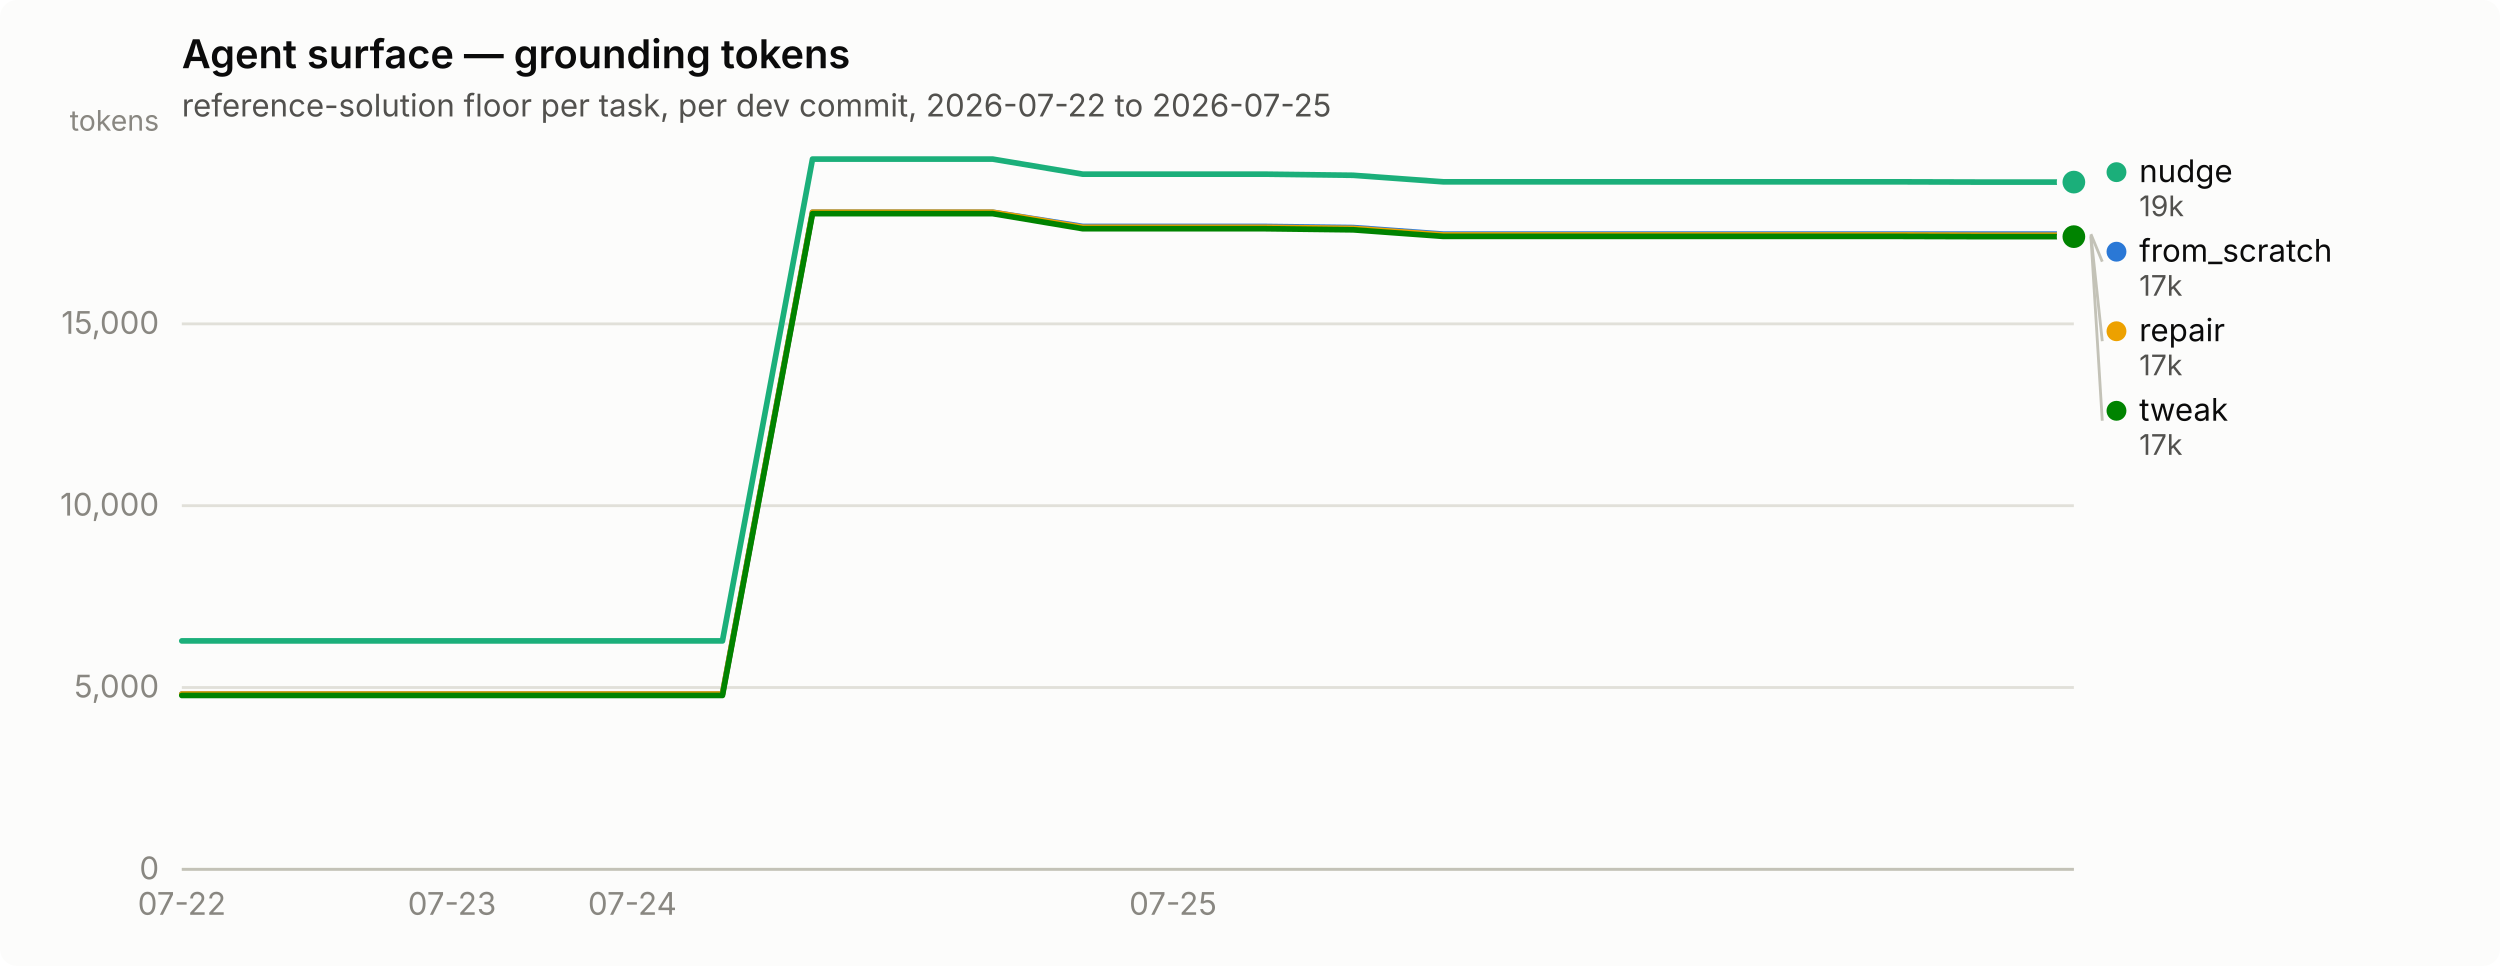
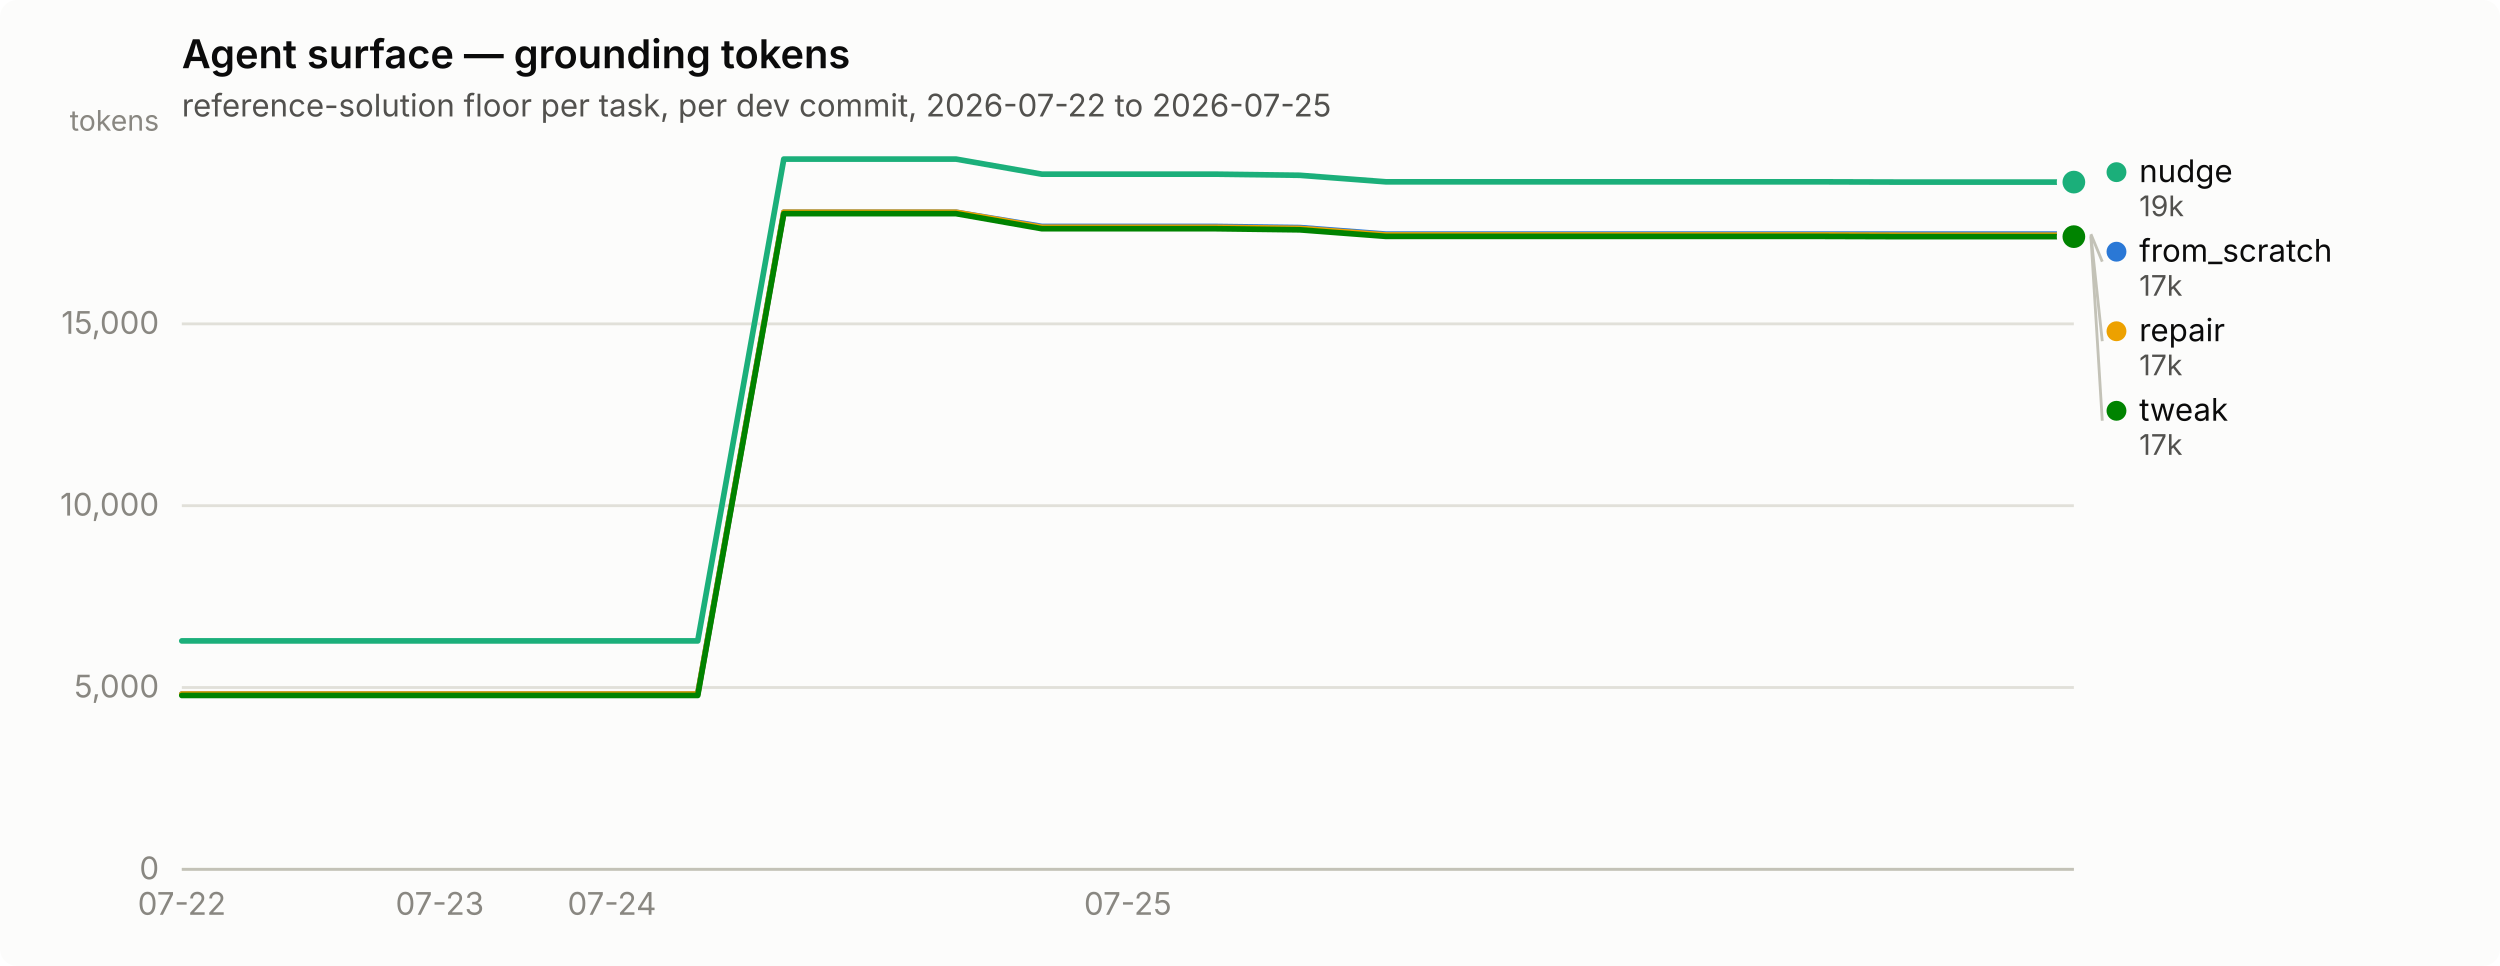
<svg xmlns="http://www.w3.org/2000/svg" width="880" height="340" viewBox="0 0 880 340" role="img" aria-label="Agent surface — grounding tokens">
  <rect width="880" height="340" rx="6" fill="#fcfcfb" />
  <text x="64" y="24" font-family="system-ui, -apple-system, &quot;Segoe UI&quot;, sans-serif" font-size="14" font-weight="600" fill="#0b0b0b">Agent surface — grounding tokens</text>
  <text x="64" y="41" font-family="system-ui, -apple-system, &quot;Segoe UI&quot;, sans-serif" font-size="11" fill="#52514e">reference-solution floor per task, per dev commit, 2026-07-22 to 2026-07-25</text>
  <line x1="64" y1="306.0" x2="730" y2="306.0" stroke="#e1e0d9" stroke-width="1" />
  <text x="56" y="309.5" text-anchor="end" font-family="system-ui, -apple-system, &quot;Segoe UI&quot;, sans-serif" font-size="11" style="font-variant-numeric: tabular-nums" fill="#898781">0</text>
  <line x1="64" y1="242.0" x2="730" y2="242.0" stroke="#e1e0d9" stroke-width="1" />
  <text x="56" y="245.5" text-anchor="end" font-family="system-ui, -apple-system, &quot;Segoe UI&quot;, sans-serif" font-size="11" style="font-variant-numeric: tabular-nums" fill="#898781">5,000</text>
  <line x1="64" y1="178.0" x2="730" y2="178.0" stroke="#e1e0d9" stroke-width="1" />
  <text x="56" y="181.5" text-anchor="end" font-family="system-ui, -apple-system, &quot;Segoe UI&quot;, sans-serif" font-size="11" style="font-variant-numeric: tabular-nums" fill="#898781">10,000</text>
  <line x1="64" y1="114.0" x2="730" y2="114.0" stroke="#e1e0d9" stroke-width="1" />
  <text x="56" y="117.5" text-anchor="end" font-family="system-ui, -apple-system, &quot;Segoe UI&quot;, sans-serif" font-size="11" style="font-variant-numeric: tabular-nums" fill="#898781">15,000</text>
  <text x="56" y="46" text-anchor="end" font-family="system-ui, -apple-system, &quot;Segoe UI&quot;, sans-serif" font-size="10" fill="#898781">tokens</text>
  <line x1="64" y1="306" x2="730" y2="306" stroke="#c3c2b7" stroke-width="1" />
  <text x="64.0" y="322" text-anchor="middle" font-family="system-ui, -apple-system, &quot;Segoe UI&quot;, sans-serif" font-size="11" style="font-variant-numeric: tabular-nums" fill="#898781">07-22</text>
-   <text x="159.1" y="322" text-anchor="middle" font-family="system-ui, -apple-system, &quot;Segoe UI&quot;, sans-serif" font-size="11" style="font-variant-numeric: tabular-nums" fill="#898781">07-23</text>
-   <text x="222.6" y="322" text-anchor="middle" font-family="system-ui, -apple-system, &quot;Segoe UI&quot;, sans-serif" font-size="11" style="font-variant-numeric: tabular-nums" fill="#898781">07-24</text>
-   <text x="412.9" y="322" text-anchor="middle" font-family="system-ui, -apple-system, &quot;Segoe UI&quot;, sans-serif" font-size="11" style="font-variant-numeric: tabular-nums" fill="#898781">07-25</text>
-   <path d="M64.0,244.3 L95.7,244.3 L127.4,244.3 L159.1,244.3 L190.9,244.3 L222.6,244.3 L254.3,244.3 L286.0,74.7 L317.7,74.7 L349.4,74.7 L381.1,79.7 L412.9,79.7 L444.6,79.7 L476.3,80.1 L508.0,82.4 L539.7,82.4 L571.4,82.4 L603.1,82.4 L634.9,82.4 L666.6,82.4 L698.3,82.4 L730.0,82.4" fill="none" stroke="#2a78d6" stroke-width="2" stroke-linejoin="round" stroke-linecap="round" />
+   <text x="154.8" y="322" text-anchor="middle" font-family="system-ui, -apple-system, &quot;Segoe UI&quot;, sans-serif" font-size="11" style="font-variant-numeric: tabular-nums" fill="#898781">07-23</text>
+   <text x="215.4" y="322" text-anchor="middle" font-family="system-ui, -apple-system, &quot;Segoe UI&quot;, sans-serif" font-size="11" style="font-variant-numeric: tabular-nums" fill="#898781">07-24</text>
+   <text x="397.0" y="322" text-anchor="middle" font-family="system-ui, -apple-system, &quot;Segoe UI&quot;, sans-serif" font-size="11" style="font-variant-numeric: tabular-nums" fill="#898781">07-25</text>
+   <path d="M64.0,244.3 L94.3,244.3 L124.5,244.3 L154.8,244.3 L185.1,244.3 L215.4,244.3 L245.6,244.3 L275.9,74.7 L306.2,74.7 L336.5,74.7 L366.7,79.7 L397.0,79.7 L427.3,79.7 L457.5,80.1 L487.8,82.4 L518.1,82.4 L548.4,82.4 L578.6,82.4 L608.9,82.4 L639.2,82.4 L669.5,82.4 L699.7,82.4 L730.0,82.4" fill="none" stroke="#2a78d6" stroke-width="2" stroke-linejoin="round" stroke-linecap="round" />
  <circle cx="730.0" cy="82.4" r="6" fill="#fcfcfb" />
  <circle cx="730.0" cy="82.4" r="4" fill="#2a78d6" />
-   <path d="M64.0,225.6 L95.7,225.6 L127.4,225.6 L159.1,225.6 L190.9,225.6 L222.6,225.6 L254.3,225.6 L286.0,56.0 L317.7,56.0 L349.4,56.0 L381.1,61.3 L412.9,61.3 L444.6,61.3 L476.3,61.7 L508.0,64.0 L539.7,64.0 L571.4,64.0 L603.1,64.0 L634.9,64.0 L666.6,64.0 L698.3,64.1 L730.0,64.1" fill="none" stroke="#1baf7a" stroke-width="2" stroke-linejoin="round" stroke-linecap="round" />
+   <path d="M64.0,225.6 L94.3,225.6 L124.5,225.6 L154.8,225.6 L185.1,225.6 L215.4,225.6 L245.6,225.6 L275.9,56.0 L306.2,56.0 L336.5,56.0 L366.7,61.3 L397.0,61.3 L427.3,61.3 L457.5,61.7 L487.8,64.0 L518.1,64.0 L548.4,64.0 L578.6,64.0 L608.9,64.0 L639.2,64.0 L669.5,64.1 L699.7,64.1 L730.0,64.1" fill="none" stroke="#1baf7a" stroke-width="2" stroke-linejoin="round" stroke-linecap="round" />
  <circle cx="730.0" cy="64.1" r="6" fill="#fcfcfb" />
  <circle cx="730.0" cy="64.1" r="4" fill="#1baf7a" />
-   <path d="M64.0,244.3 L95.7,244.3 L127.4,244.3 L159.1,244.3 L190.9,244.3 L222.6,244.3 L254.3,244.3 L286.0,74.7 L317.7,74.7 L349.4,74.7 L381.1,80.0 L412.9,80.0 L444.6,80.0 L476.3,80.4 L508.0,82.7 L539.7,82.7 L571.4,82.7 L603.1,82.7 L634.9,82.7 L666.6,82.7 L698.3,82.8 L730.0,82.8" fill="none" stroke="#eda100" stroke-width="2" stroke-linejoin="round" stroke-linecap="round" />
+   <path d="M64.0,244.3 L94.3,244.3 L124.5,244.3 L154.8,244.3 L185.1,244.3 L215.4,244.3 L245.6,244.3 L275.9,74.7 L306.2,74.7 L336.5,74.7 L366.7,80.0 L397.0,80.0 L427.3,80.0 L457.5,80.4 L487.8,82.7 L518.1,82.7 L548.4,82.7 L578.6,82.7 L608.9,82.7 L639.2,82.7 L669.5,82.8 L699.7,82.8 L730.0,82.8" fill="none" stroke="#eda100" stroke-width="2" stroke-linejoin="round" stroke-linecap="round" />
  <circle cx="730.0" cy="82.8" r="6" fill="#fcfcfb" />
  <circle cx="730.0" cy="82.8" r="4" fill="#eda100" />
-   <path d="M64.0,244.8 L95.7,244.8 L127.4,244.8 L159.1,244.8 L190.9,244.8 L222.6,244.8 L254.3,244.8 L286.0,75.2 L317.7,75.2 L349.4,75.2 L381.1,80.5 L412.9,80.5 L444.6,80.5 L476.3,80.9 L508.0,83.2 L539.7,83.2 L571.4,83.2 L603.1,83.2 L634.9,83.2 L666.6,83.2 L698.3,83.3 L730.0,83.3" fill="none" stroke="#008300" stroke-width="2" stroke-linejoin="round" stroke-linecap="round" />
+   <path d="M64.0,244.8 L94.3,244.8 L124.5,244.8 L154.8,244.8 L185.1,244.8 L215.4,244.8 L245.6,244.8 L275.9,75.2 L306.2,75.2 L336.5,75.2 L366.7,80.5 L397.0,80.5 L427.3,80.5 L457.5,80.9 L487.8,83.2 L518.1,83.2 L548.4,83.2 L578.6,83.2 L608.9,83.2 L639.2,83.2 L669.5,83.3 L699.7,83.3 L730.0,83.3" fill="none" stroke="#008300" stroke-width="2" stroke-linejoin="round" stroke-linecap="round" />
  <circle cx="730.0" cy="83.3" r="6" fill="#fcfcfb" />
  <circle cx="730.0" cy="83.3" r="4" fill="#008300" />
  <circle cx="745.0" cy="60.6" r="3.5" fill="#1baf7a" />
  <text x="753.0" y="64.1" font-family="system-ui, -apple-system, &quot;Segoe UI&quot;, sans-serif" font-size="11" fill="#0b0b0b">nudge</text>
  <text x="753.0" y="76.1" font-family="system-ui, -apple-system, &quot;Segoe UI&quot;, sans-serif" font-size="10" style="font-variant-numeric: tabular-nums" fill="#52514e">19k</text>
  <line x1="736.0" y1="82.4" x2="740.0" y2="92.1" stroke="#c3c2b7" stroke-width="1" />
  <circle cx="745.0" cy="88.6" r="3.5" fill="#2a78d6" />
  <text x="753.0" y="92.1" font-family="system-ui, -apple-system, &quot;Segoe UI&quot;, sans-serif" font-size="11" fill="#0b0b0b">from_scratch</text>
  <text x="753.0" y="104.1" font-family="system-ui, -apple-system, &quot;Segoe UI&quot;, sans-serif" font-size="10" style="font-variant-numeric: tabular-nums" fill="#52514e">17k</text>
  <line x1="736.0" y1="82.8" x2="740.0" y2="120.1" stroke="#c3c2b7" stroke-width="1" />
  <circle cx="745.0" cy="116.6" r="3.5" fill="#eda100" />
  <text x="753.0" y="120.1" font-family="system-ui, -apple-system, &quot;Segoe UI&quot;, sans-serif" font-size="11" fill="#0b0b0b">repair</text>
  <text x="753.0" y="132.1" font-family="system-ui, -apple-system, &quot;Segoe UI&quot;, sans-serif" font-size="10" style="font-variant-numeric: tabular-nums" fill="#52514e">17k</text>
  <line x1="736.0" y1="83.3" x2="740.0" y2="148.1" stroke="#c3c2b7" stroke-width="1" />
  <circle cx="745.0" cy="144.6" r="3.5" fill="#008300" />
  <text x="753.0" y="148.1" font-family="system-ui, -apple-system, &quot;Segoe UI&quot;, sans-serif" font-size="11" fill="#0b0b0b">tweak</text>
  <text x="753.0" y="160.1" font-family="system-ui, -apple-system, &quot;Segoe UI&quot;, sans-serif" font-size="10" style="font-variant-numeric: tabular-nums" fill="#52514e">17k</text>
</svg>
